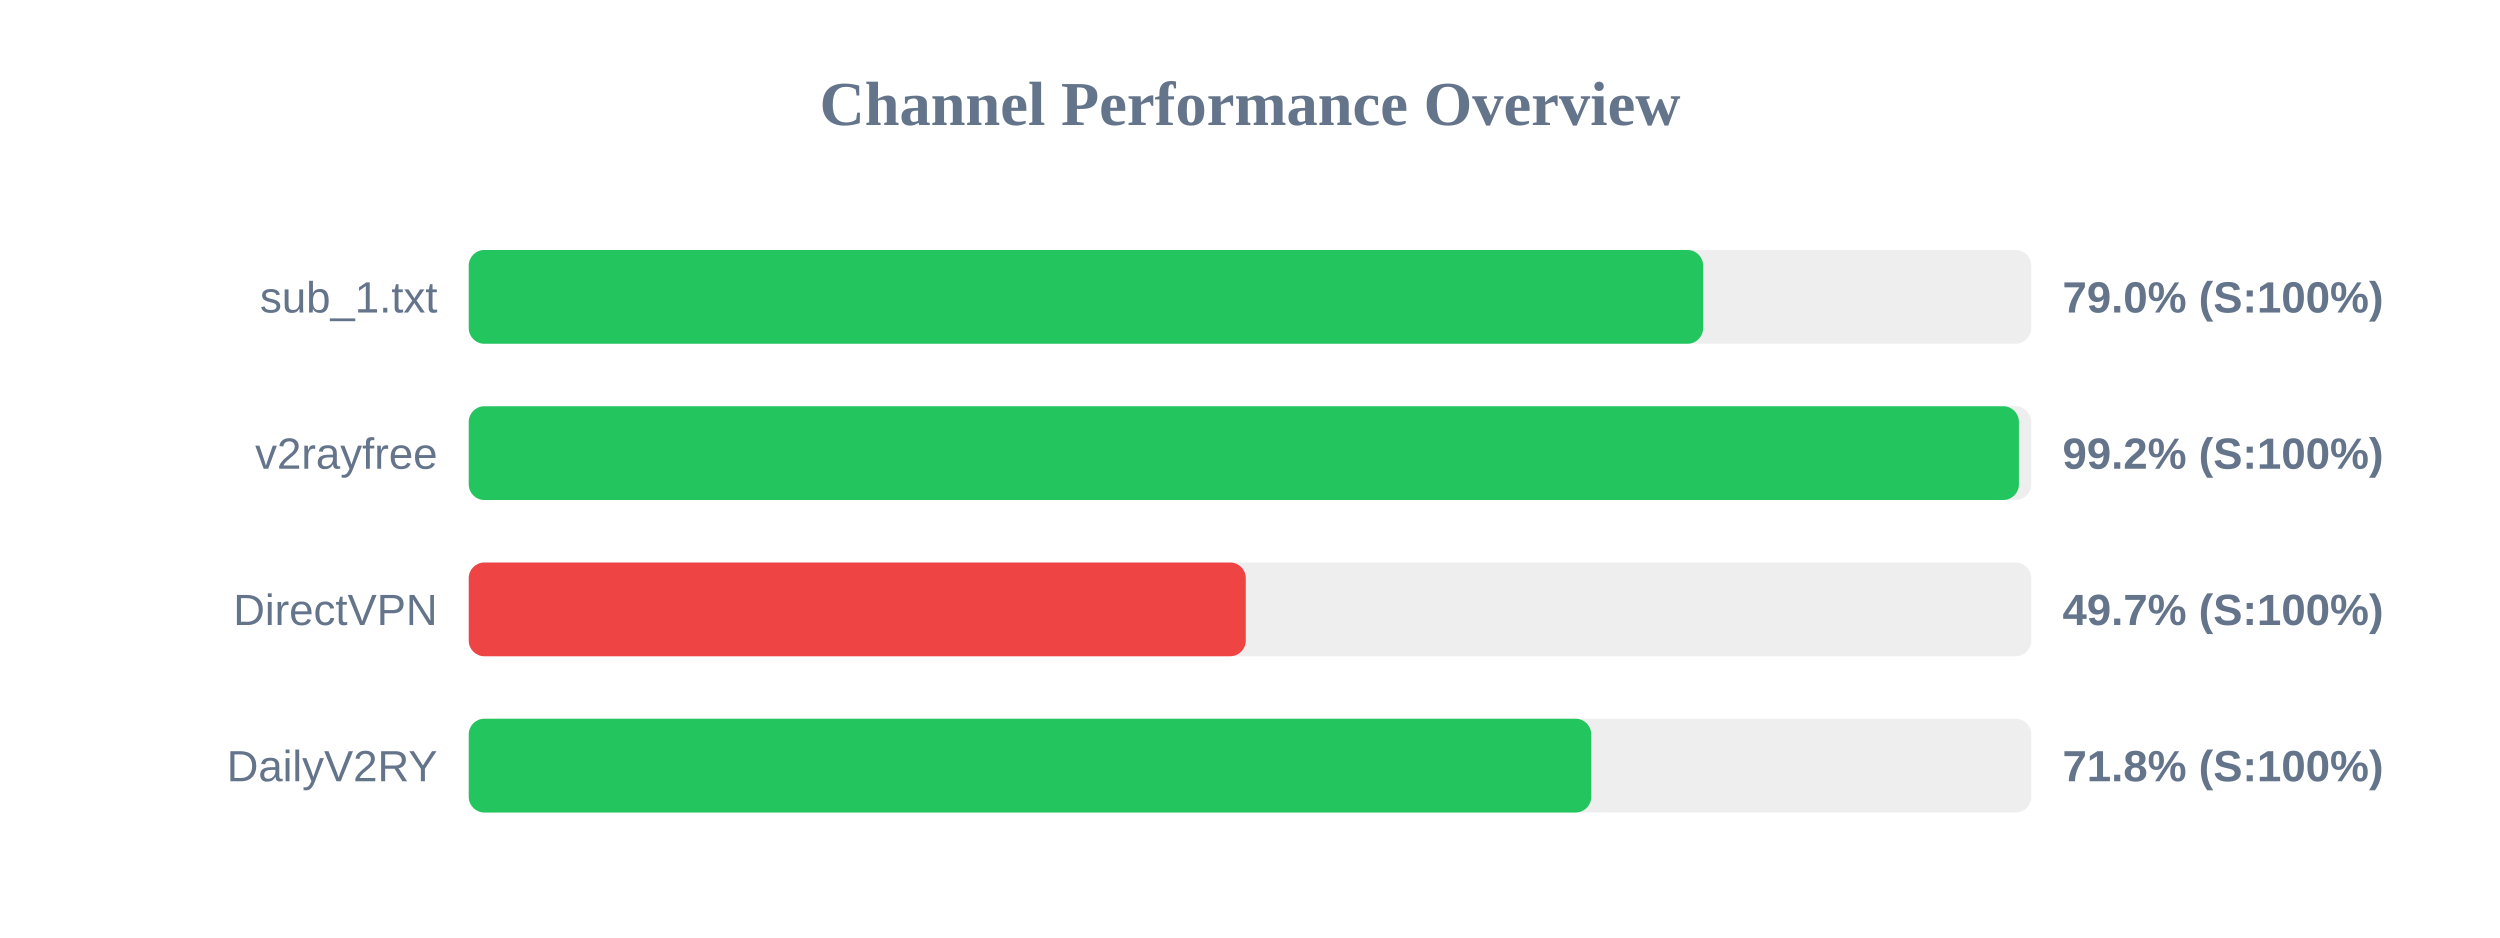
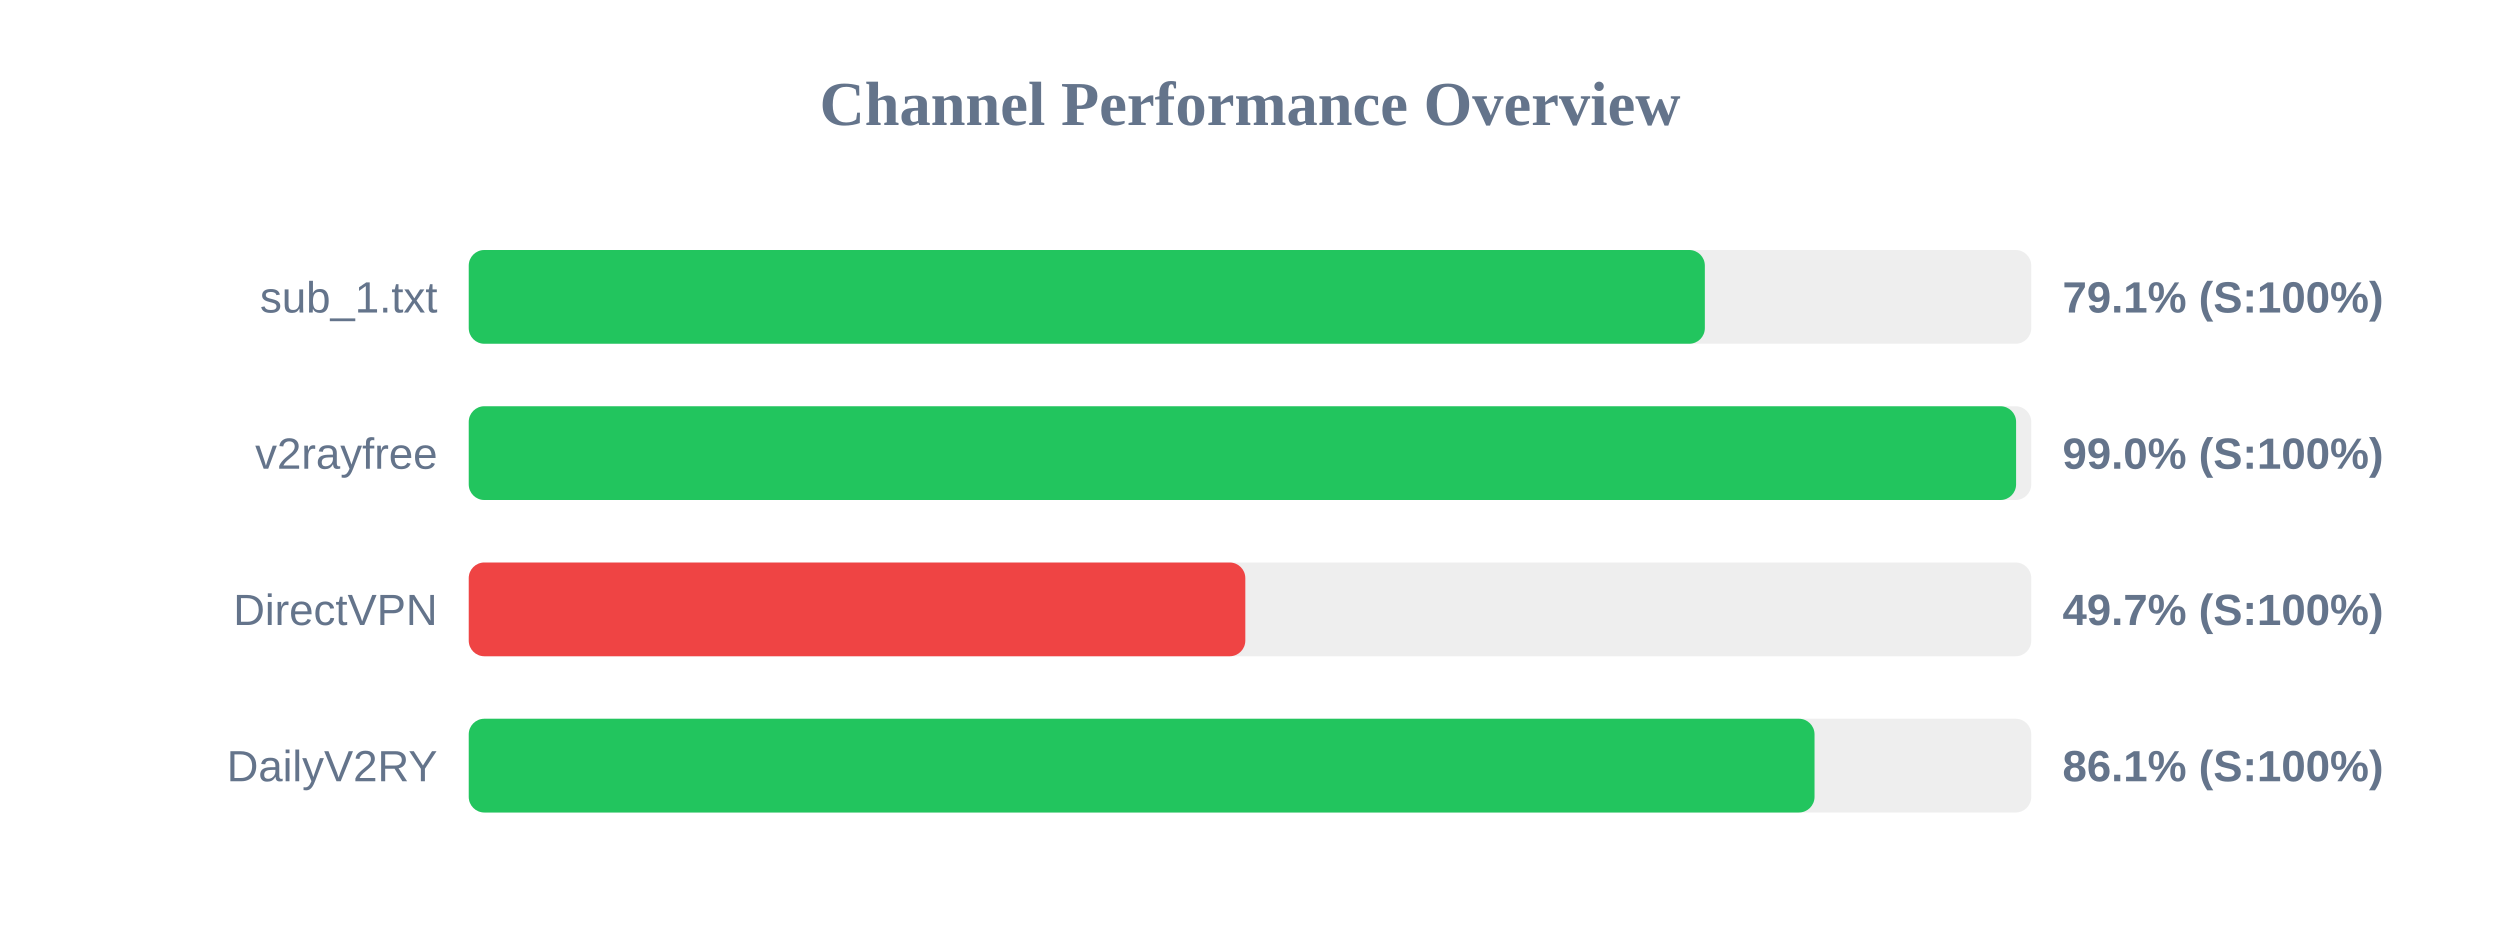
<svg xmlns="http://www.w3.org/2000/svg" width="800" height="300" version="1.1">
  <style>
        .row { font: 14px Arial; fill: #64748b; }
        .score { font: bold 14px Arial; fill: #64748b; }
    </style>
  <text x="400" y="40" text-anchor="middle" font-size="20px" font-weight="bold" fill="#64748b">Channel Performance Overview</text>
  <rect x="150" y="80" width="500" height="30" fill="#eee" rx="5" />
-   <rect x="150" y="80" width="395.0" height="30" fill="#22c55e" rx="5" />
+   <rect x="150" y="80" width="395.55" height="30" fill="#22c55e" rx="5" />
  <text x="140" y="100" text-anchor="end" class="row">sub_1.txt</text>
-   <text x="660" y="100" text-anchor="start" class="score">79.0% (S:100%)</text>
+   <text x="660" y="100" text-anchor="start" class="score">79.1% (S:100%)</text>
  <rect x="150" y="130" width="500" height="30" fill="#eee" rx="5" />
-   <rect x="150" y="130" width="496.05" height="30" fill="#22c55e" rx="5" />
+   <rect x="150" y="130" width="495.15" height="30" fill="#22c55e" rx="5" />
  <text x="140" y="150" text-anchor="end" class="row">v2rayfree</text>
-   <text x="660" y="150" text-anchor="start" class="score">99.2% (S:100%)</text>
+   <text x="660" y="150" text-anchor="start" class="score">99.0% (S:100%)</text>
  <rect x="150" y="180" width="500" height="30" fill="#eee" rx="5" />
-   <rect x="150" y="180" width="248.65" height="30" fill="#ef4444" rx="5" />
+   <rect x="150" y="180" width="248.5" height="30" fill="#ef4444" rx="5" />
  <text x="140" y="200" text-anchor="end" class="row">DirectVPN</text>
  <text x="660" y="200" text-anchor="start" class="score">49.7% (S:100%)</text>
  <rect x="150" y="230" width="500" height="30" fill="#eee" rx="5" />
-   <rect x="150" y="230" width="359.2" height="30" fill="#22c55e" rx="5" />
+   <rect x="150" y="230" width="430.65" height="30" fill="#22c55e" rx="5" />
  <text x="140" y="250" text-anchor="end" class="row">DailyV2RY</text>
-   <text x="660" y="250" text-anchor="start" class="score">71.8% (S:100%)</text>
+   <text x="660" y="250" text-anchor="start" class="score">86.1% (S:100%)</text>
</svg>
